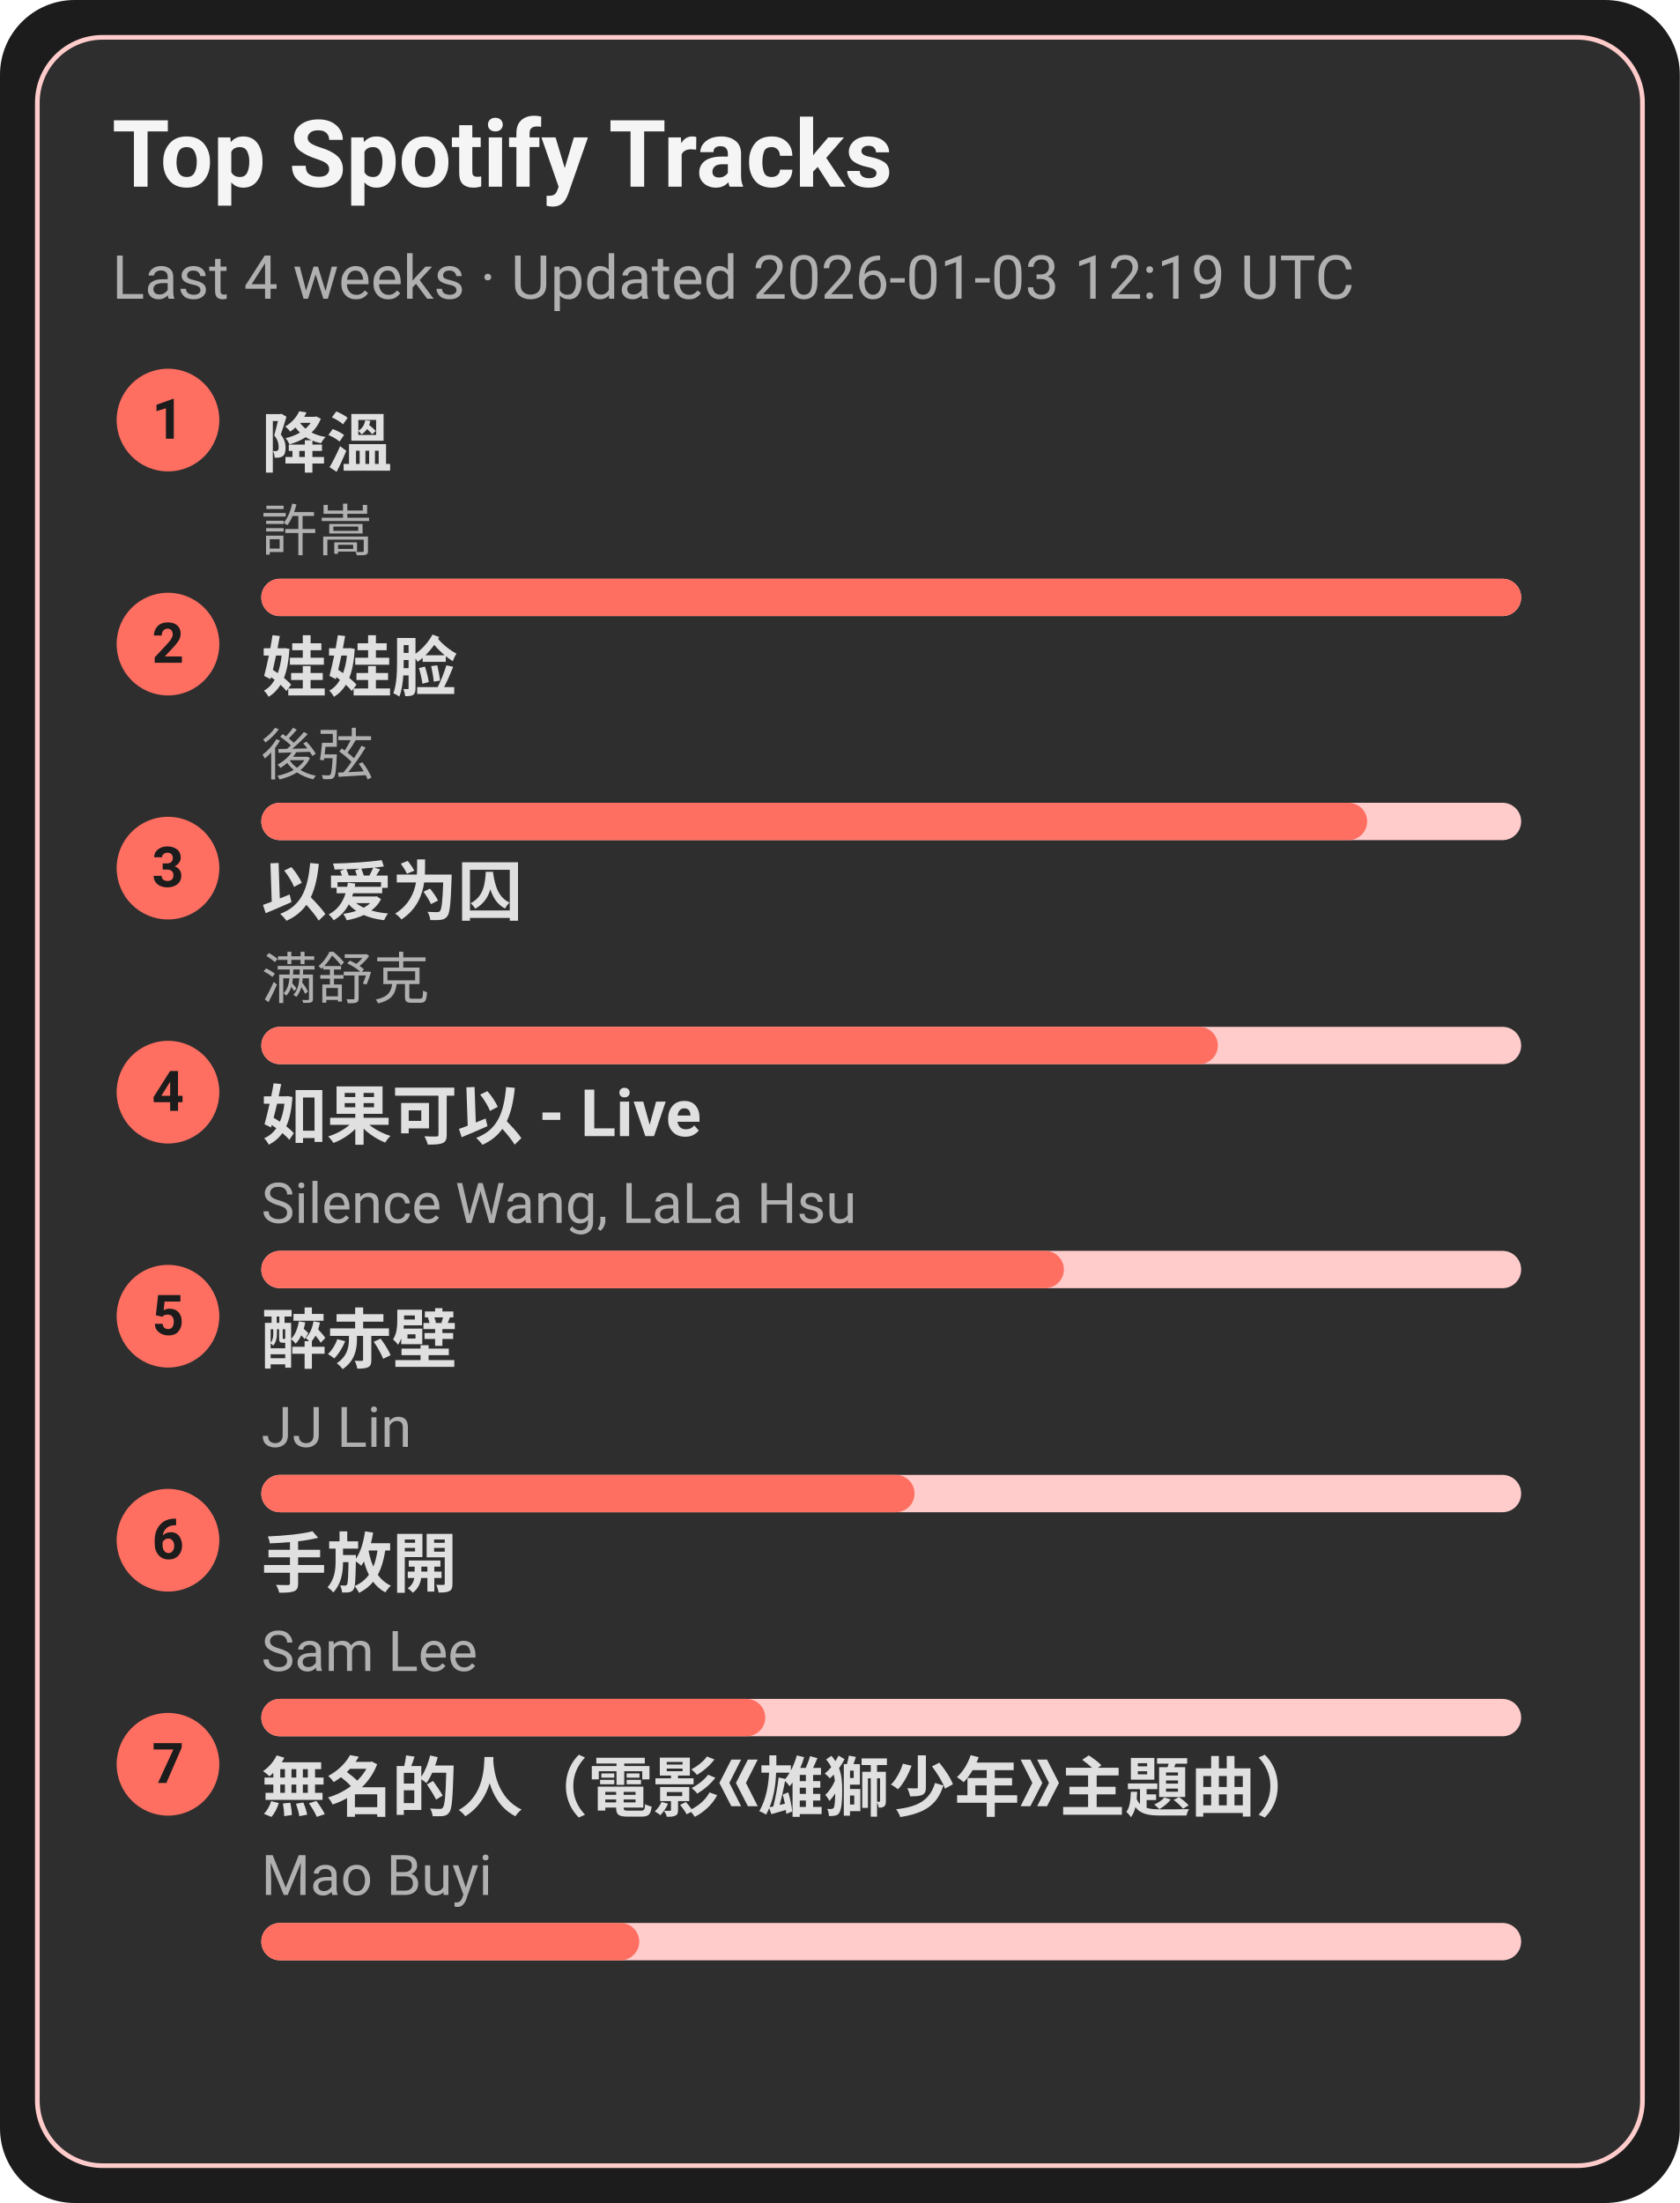
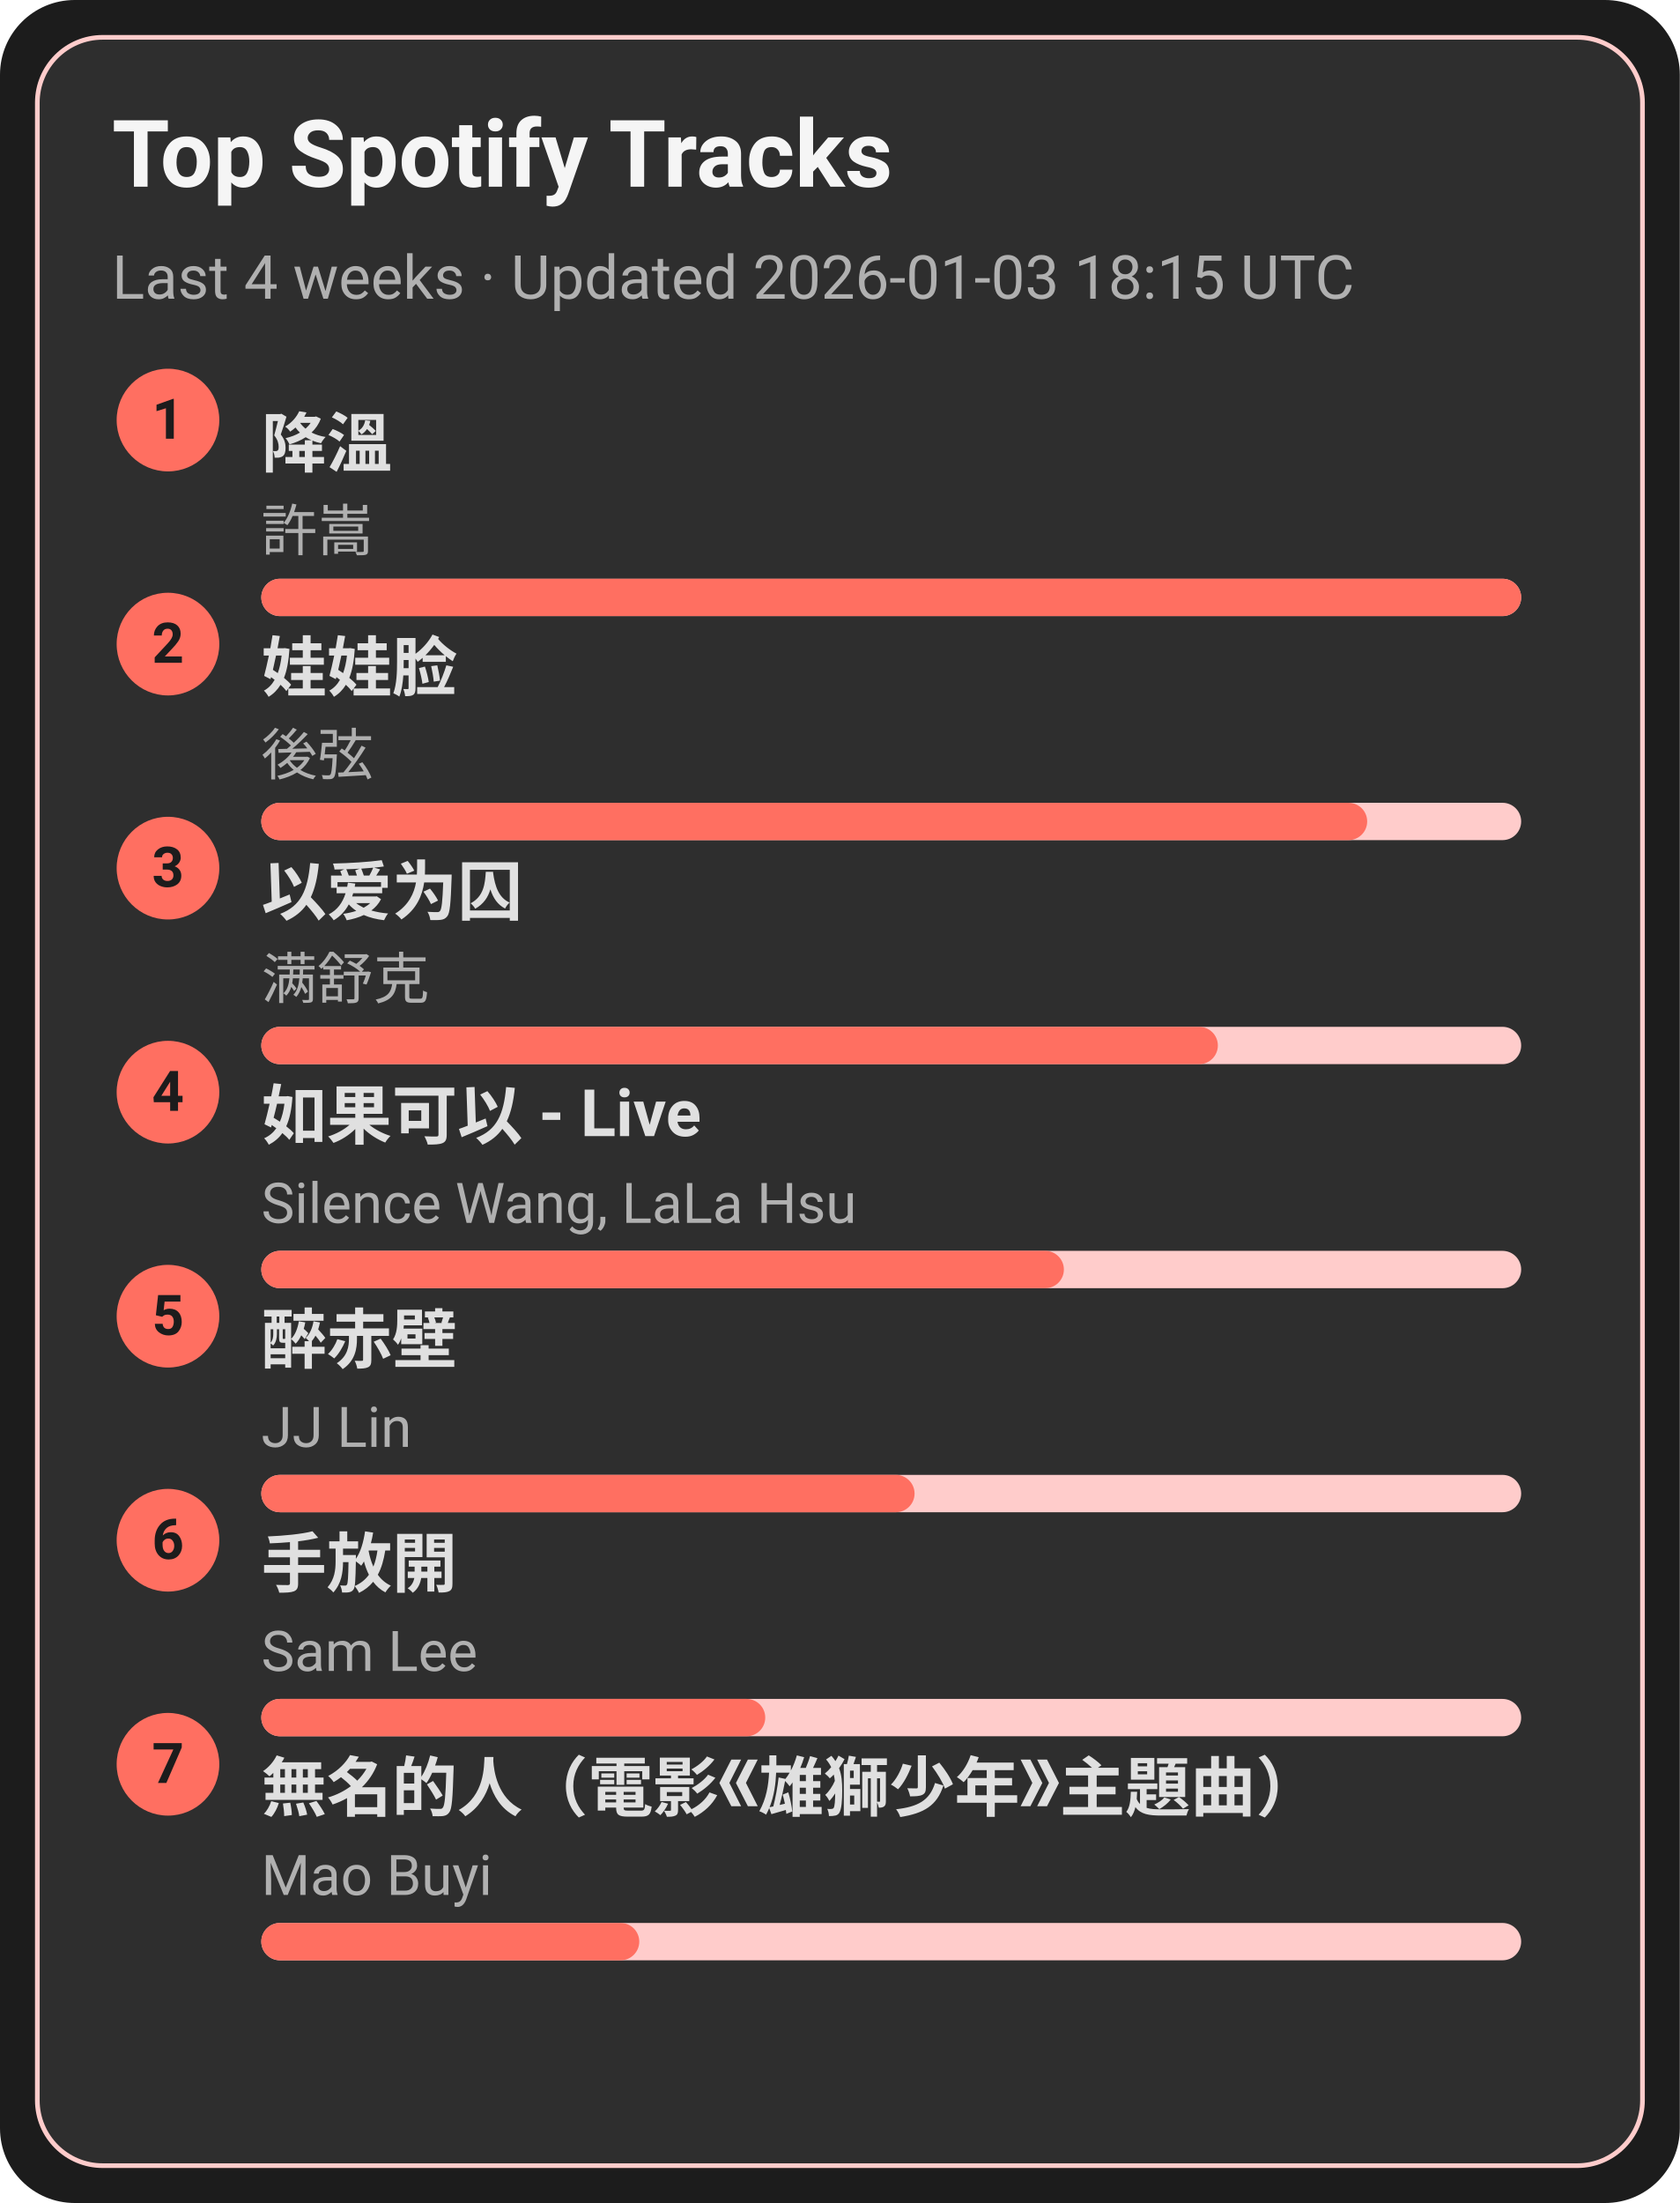
<svg xmlns="http://www.w3.org/2000/svg" width="360" height="472" viewBox="0 0 360 472">
  <style>text{font-family:-apple-system,BlinkMacSystemFont,Segoe UI,Roboto,Ubuntu,Helvetica Neue,Arial,Noto Sans,sans-serif}</style>
  <rect width="360" height="472" rx="16" fill="#1c1c1c" />
  <rect x="8" y="8" width="344" height="456" rx="14" fill="#2e2e2e" stroke="#ffcccb" />
  <text x="24" y="40" font-size="20" fill="#f5f5f5" font-weight="600">Top Spotify Tracks</text>
-   <text x="24" y="64" font-size="13" fill="#b0b0b0">Last 4 weeks · Updated 2026-01-03 12:19 UTC</text>
+   <text x="24" y="64" font-size="13" fill="#b0b0b0">Last 4 weeks · Updated 2026-01-03 18:15 UTC</text>
  <circle cx="36" cy="90" r="11" fill="#ff6f61" />
  <text x="36" y="94" text-anchor="middle" font-size="12" fill="#1c1c1c" font-weight="700">1</text>
  <a href="https://open.spotify.com/track/2q9uhrOfyOnBa3oWR1PfYT" target="_blank" rel="noopener noreferrer">
    <text x="56" y="100" font-size="14" fill="#e0e0e0" font-weight="600">降溫</text>
  </a>
  <text x="56" y="118" font-size="12" fill="#b0b0b0">許嵩</text>
  <rect x="56" y="124" width="270" height="8" rx="4" fill="#ffcccb" />
  <rect x="56" y="124" width="270" height="8" rx="4" fill="#ff6f61" />
  <circle cx="36" cy="138" r="11" fill="#ff6f61" />
  <text x="36" y="142" text-anchor="middle" font-size="12" fill="#1c1c1c" font-weight="700">2</text>
  <a href="https://open.spotify.com/track/08ouEICweFmqfgPJnRIQkE" target="_blank" rel="noopener noreferrer">
    <text x="56" y="148" font-size="14" fill="#e0e0e0" font-weight="600">娃娃脸</text>
  </a>
  <text x="56" y="166" font-size="12" fill="#b0b0b0">後弦</text>
  <rect x="56" y="172" width="270" height="8" rx="4" fill="#ffcccb" />
  <rect x="56" y="172" width="237" height="8" rx="4" fill="#ff6f61" />
  <circle cx="36" cy="186" r="11" fill="#ff6f61" />
  <text x="36" y="190" text-anchor="middle" font-size="12" fill="#1c1c1c" font-weight="700">3</text>
  <a href="https://open.spotify.com/track/0RW2LEfGQK5BaIho6sSLqf" target="_blank" rel="noopener noreferrer">
    <text x="56" y="196" font-size="14" fill="#e0e0e0" font-weight="600">以爱为囚</text>
  </a>
  <text x="56" y="214" font-size="12" fill="#b0b0b0">满舒克</text>
  <rect x="56" y="220" width="270" height="8" rx="4" fill="#ffcccb" />
  <rect x="56" y="220" width="205" height="8" rx="4" fill="#ff6f61" />
  <circle cx="36" cy="234" r="11" fill="#ff6f61" />
  <text x="36" y="238" text-anchor="middle" font-size="12" fill="#1c1c1c" font-weight="700">4</text>
  <a href="https://open.spotify.com/track/6IF65dJzfmPcX7jwDegwoo" target="_blank" rel="noopener noreferrer">
    <text x="56" y="244" font-size="14" fill="#e0e0e0" font-weight="600">如果可以 - Live</text>
  </a>
  <text x="56" y="262" font-size="12" fill="#b0b0b0">Silence Wang, LaLa Hsu</text>
  <rect x="56" y="268" width="270" height="8" rx="4" fill="#ffcccb" />
  <rect x="56" y="268" width="172" height="8" rx="4" fill="#ff6f61" />
  <circle cx="36" cy="282" r="11" fill="#ff6f61" />
  <text x="36" y="286" text-anchor="middle" font-size="12" fill="#1c1c1c" font-weight="700">5</text>
  <a href="https://open.spotify.com/track/69lAYqbyHL1A0gctdLd9WV" target="_blank" rel="noopener noreferrer">
    <text x="56" y="292" font-size="14" fill="#e0e0e0" font-weight="600">醉赤壁</text>
  </a>
  <text x="56" y="310" font-size="12" fill="#b0b0b0">JJ Lin</text>
  <rect x="56" y="316" width="270" height="8" rx="4" fill="#ffcccb" />
  <rect x="56" y="316" width="140" height="8" rx="4" fill="#ff6f61" />
  <circle cx="36" cy="330" r="11" fill="#ff6f61" />
  <text x="36" y="334" text-anchor="middle" font-size="12" fill="#1c1c1c" font-weight="700">6</text>
  <a href="https://open.spotify.com/track/2Dd9EXYXI2NNrLG61OtWQv" target="_blank" rel="noopener noreferrer">
    <text x="56" y="340" font-size="14" fill="#e0e0e0" font-weight="600">手放開</text>
  </a>
  <text x="56" y="358" font-size="12" fill="#b0b0b0">Sam Lee</text>
  <rect x="56" y="364" width="270" height="8" rx="4" fill="#ffcccb" />
  <rect x="56" y="364" width="108" height="8" rx="4" fill="#ff6f61" />
  <circle cx="36" cy="378" r="11" fill="#ff6f61" />
  <text x="36" y="382" text-anchor="middle" font-size="12" fill="#1c1c1c" font-weight="700">7</text>
  <a href="https://open.spotify.com/track/72kP6AJqsEeSLkO640Tu7F" target="_blank" rel="noopener noreferrer">
    <text x="56" y="388" font-size="14" fill="#e0e0e0" font-weight="600">無名的人（電影《雄獅少年》主題曲）</text>
  </a>
  <text x="56" y="406" font-size="12" fill="#b0b0b0">Mao Buyi</text>
  <rect x="56" y="412" width="270" height="8" rx="4" fill="#ffcccb" />
  <rect x="56" y="412" width="81" height="8" rx="4" fill="#ff6f61" />
</svg>
